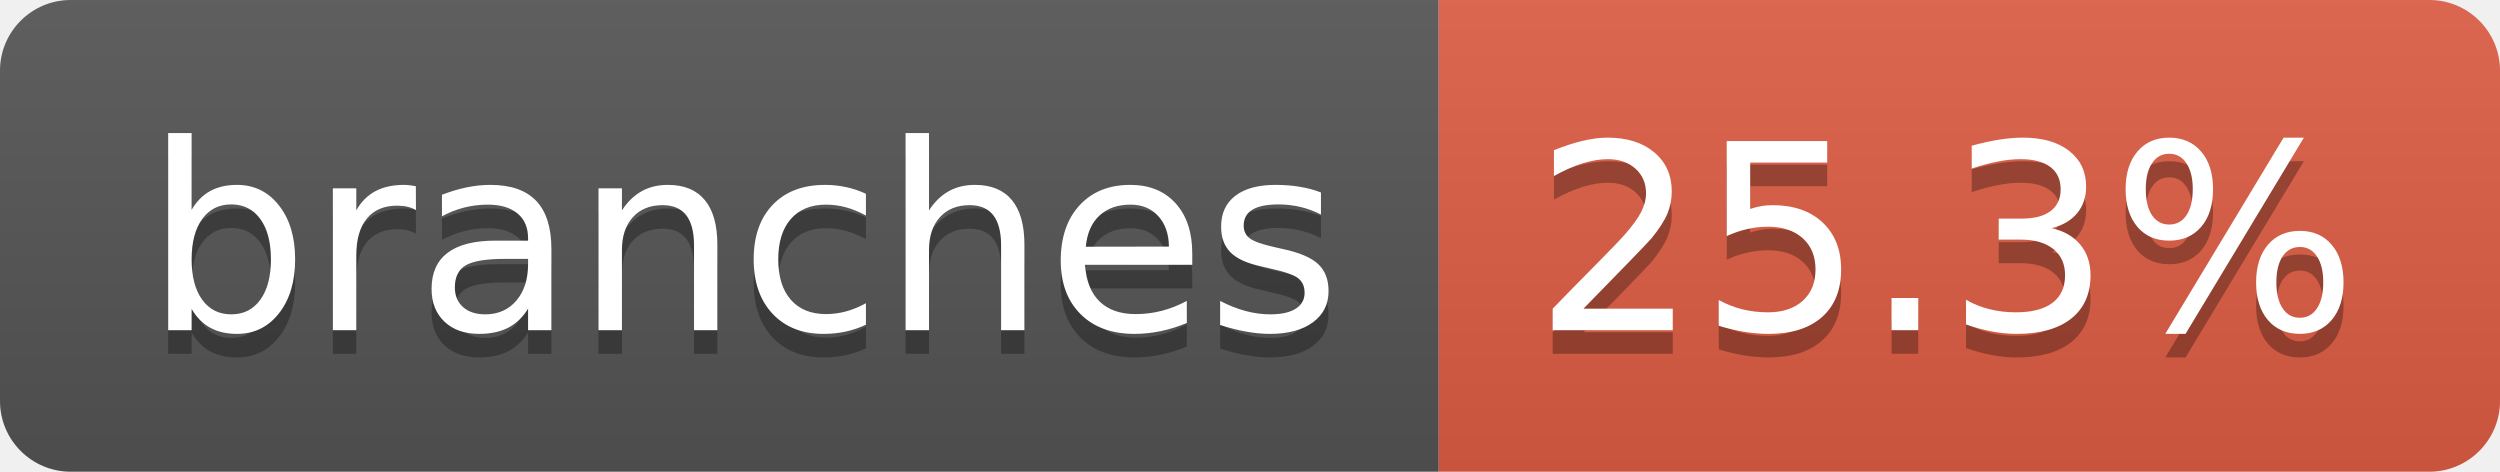
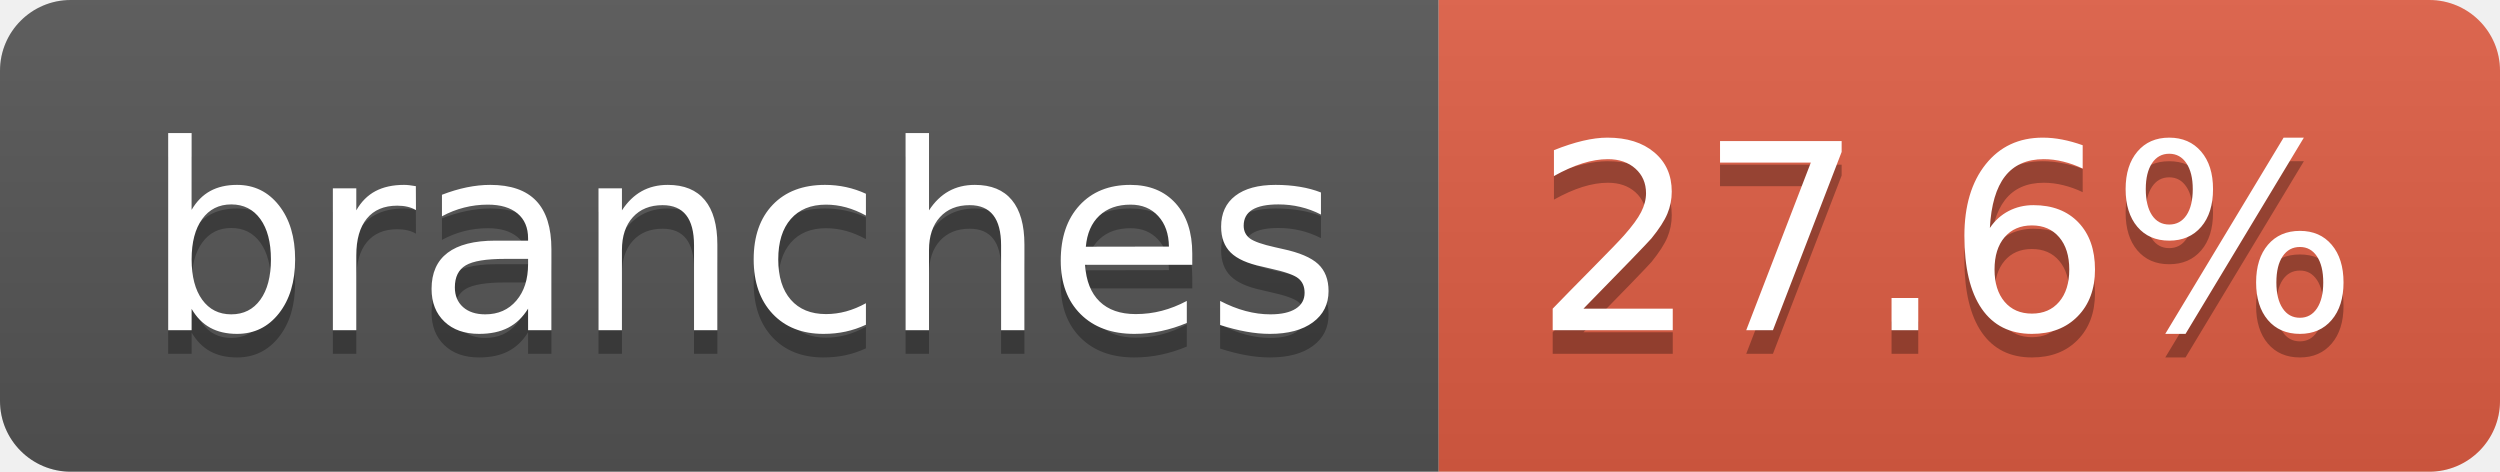
- <svg xmlns="http://www.w3.org/2000/svg" width="106" height="20" role="img" aria-label="branches: 25.3%">
+ <svg xmlns="http://www.w3.org/2000/svg" width="106" height="20" role="img" aria-label="branches: 27.6%">
  <linearGradient id="s" x2="0" y2="100%">
    <stop offset="0" stop-color="#bbb" stop-opacity=".1" />
    <stop offset="1" stop-opacity=".1" />
  </linearGradient>
  <clipPath id="r">
    <rect width="106" height="20" rx="3" fill="#fff" />
  </clipPath>
  <g clip-path="url(#r)">
    <rect width="61" height="20" fill="#555" />
    <rect x="61" width="45" height="20" fill="#e05d44" />
    <rect width="106" height="20" fill="url(#s)" />
  </g>
  <g fill="#fff" text-anchor="middle" font-family="Verdana,Geneva,DejaVu Sans,sans-serif" text-rendering="geometricPrecision" font-size="110">
    <text aria-hidden="true" x="315" y="150" fill="#010101" fill-opacity=".3" transform="scale(.1)" textLength="507">branches</text>
    <text x="315" y="140" transform="scale(.1)" fill="#fff" textLength="507">branches</text>
-     <text aria-hidden="true" x="825" y="150" fill="#010101" fill-opacity=".3" transform="scale(.1)" textLength="350">25.3%</text>
-     <text x="825" y="140" transform="scale(.1)" fill="#fff" textLength="350">25.3%</text>
+     <text aria-hidden="true" x="825" y="150" fill="#010101" fill-opacity=".3" transform="scale(.1)" textLength="350">27.6%</text>
+     <text x="825" y="140" transform="scale(.1)" fill="#fff" textLength="350">27.6%</text>
  </g>
</svg>
